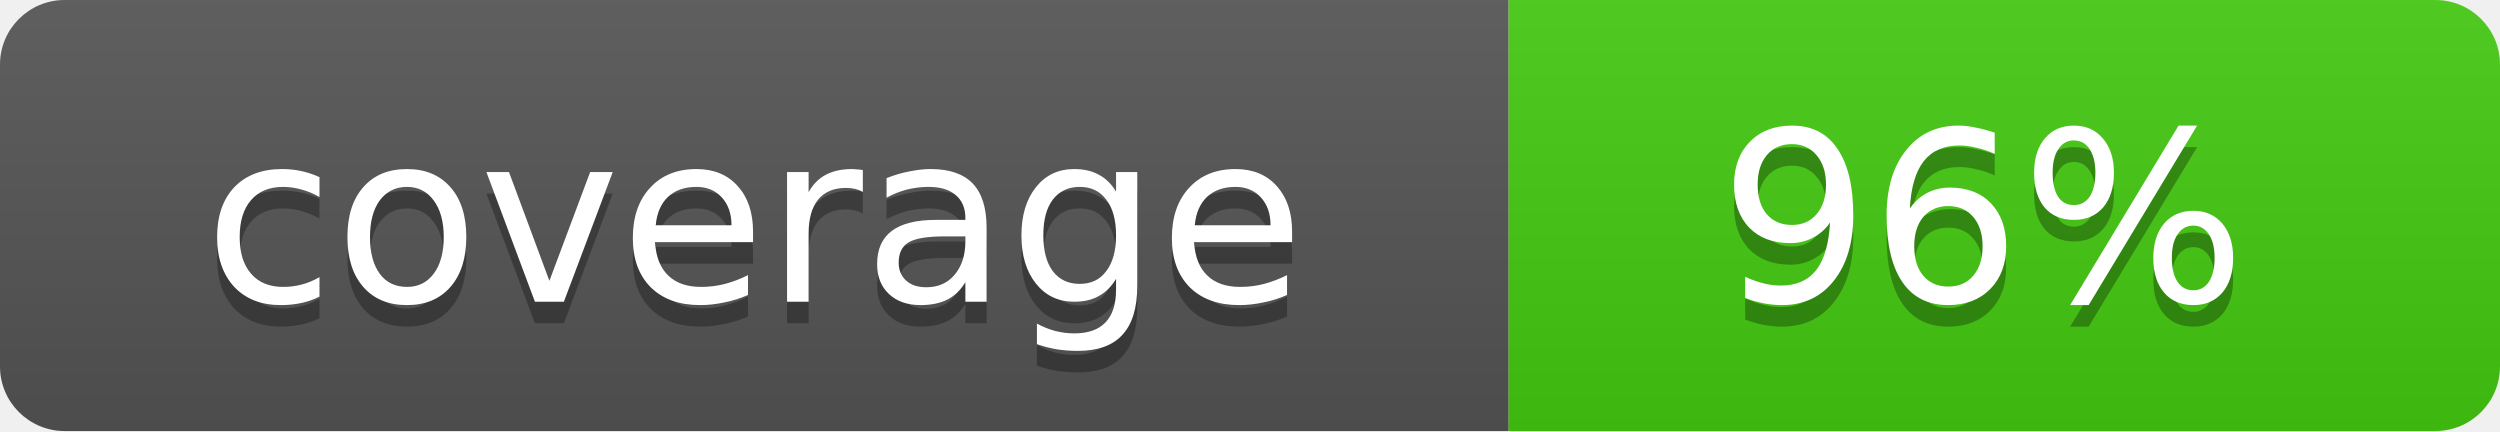
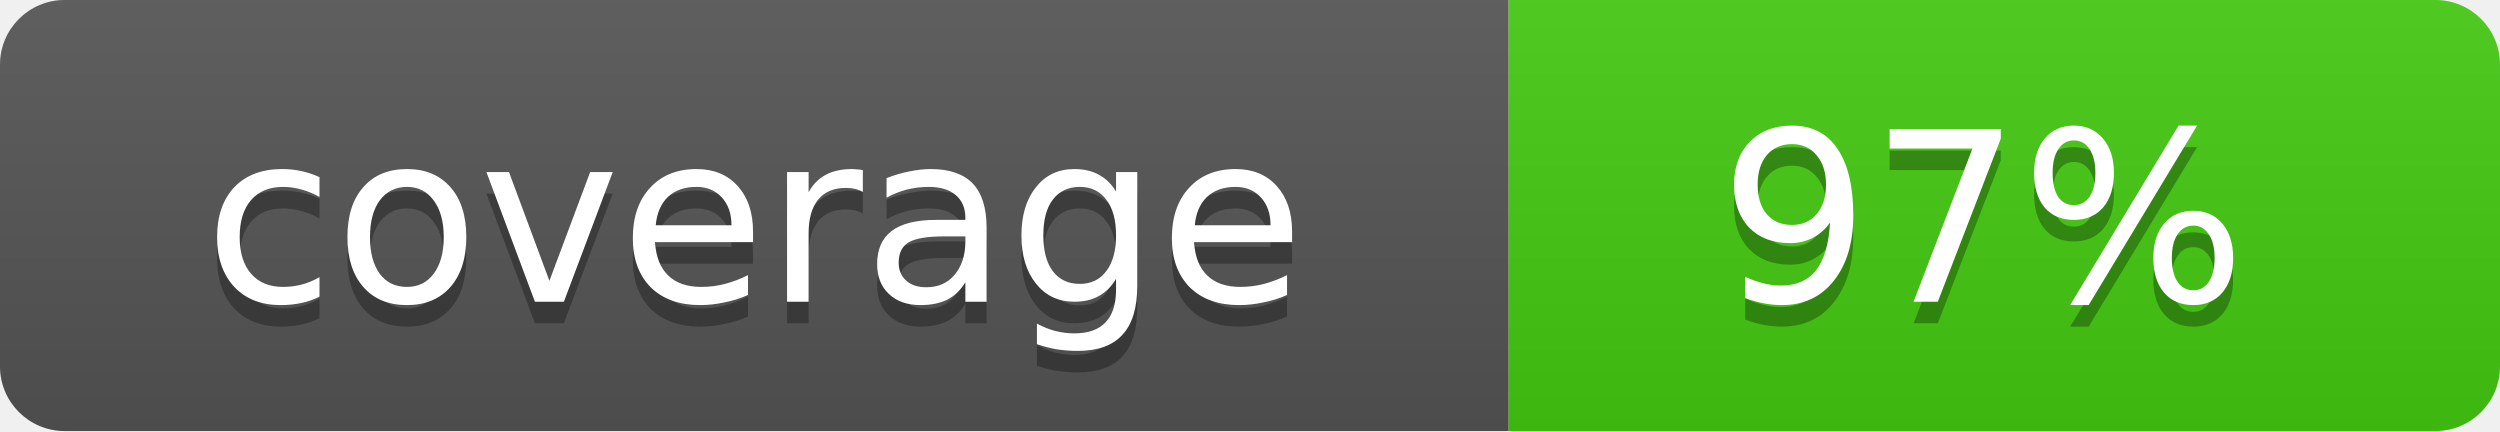
- <svg xmlns="http://www.w3.org/2000/svg" width="116" height="20" role="img" aria-label="coverage: 96%">
+ <svg xmlns="http://www.w3.org/2000/svg" width="116" height="20" role="img" aria-label="coverage: 97%">
  <linearGradient id="s" x2="0" y2="100%">
    <stop offset="0" stop-color="#bbb" stop-opacity=".1" />
    <stop offset="1" stop-opacity=".1" />
  </linearGradient>
  <clipPath id="r">
    <rect width="116" height="20" rx="3" fill="#fff" />
  </clipPath>
  <g clip-path="url(#r)">
    <rect width="70" height="20" fill="#555" />
    <rect x="70" width="46" height="20" fill="#4c1" />
    <rect width="116" height="20" fill="url(#s)" />
  </g>
  <g fill="#fff" text-anchor="middle" font-family="Verdana,Geneva,DejaVu Sans,sans-serif" font-size="11">
    <text x="35" y="15" fill="#010101" fill-opacity=".3">coverage</text>
    <text x="35" y="14">coverage</text>
-     <text x="92" y="15" fill="#010101" fill-opacity=".3">96%</text>
-     <text x="92" y="14">96%</text>
+     <text x="92" y="15" fill="#010101" fill-opacity=".3">97%</text>
+     <text x="92" y="14">97%</text>
  </g>
</svg>
